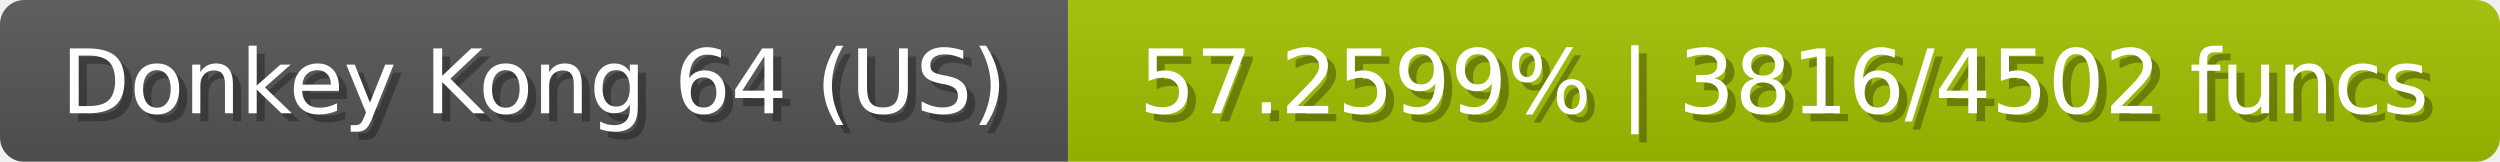
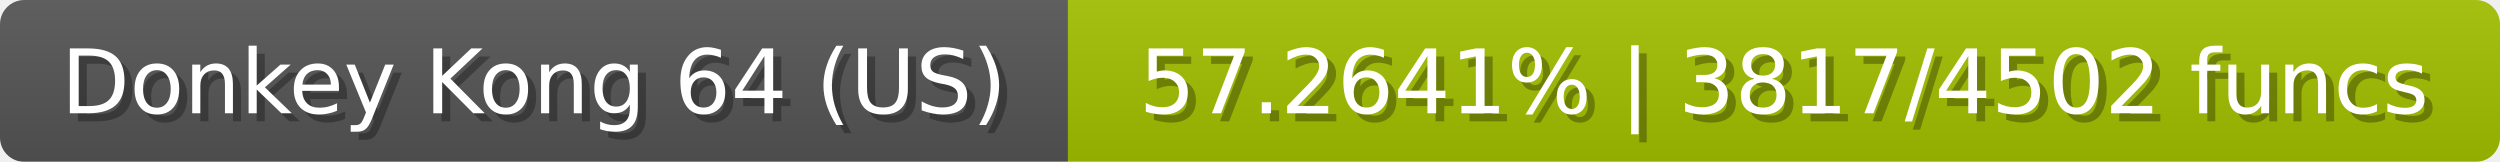
<svg xmlns="http://www.w3.org/2000/svg" width="309" height="20">
  <linearGradient id="b" x2="0" y2="100%">
    <stop offset="0" stop-color="#bbb" stop-opacity=".1" />
    <stop offset="1" stop-opacity=".1" />
  </linearGradient>
  <mask id="anybadge_23">
    <rect width="309" height="20" rx="3" fill="#fff" />
  </mask>
  <g mask="url(#anybadge_23)">
    <path fill="#555" d="M0 0h132v20H0z" />
    <path fill="#a4c000" d="M132 0h177v20H132z" />
    <path fill="url(#b)" d="M0 0h309v20H0z" />
  </g>
  <g fill="#fff" text-anchor="middle" font-family="DejaVu Sans,Verdana,Geneva,sans-serif" font-size="11">
    <text x="67.0" y="15" fill="#010101" fill-opacity=".3">Donkey Kong 64 (US)</text>
    <text x="66.0" y="14">Donkey Kong 64 (US)</text>
  </g>
  <g fill="#fff" text-anchor="middle" font-family="DejaVu Sans,Verdana,Geneva,sans-serif" font-size="11">
-     <text x="221.5" y="15" fill="#010101" fill-opacity=".3">57.2599% | 3816/4502 funcs</text>
-     <text x="220.5" y="14">57.2599% | 3816/4502 funcs</text>
+     <text x="221.5" y="15" fill="#010101" fill-opacity=".3">57.2641% | 3817/4502 funcs</text>
+     <text x="220.5" y="14">57.2641% | 3817/4502 funcs</text>
  </g>
</svg>
